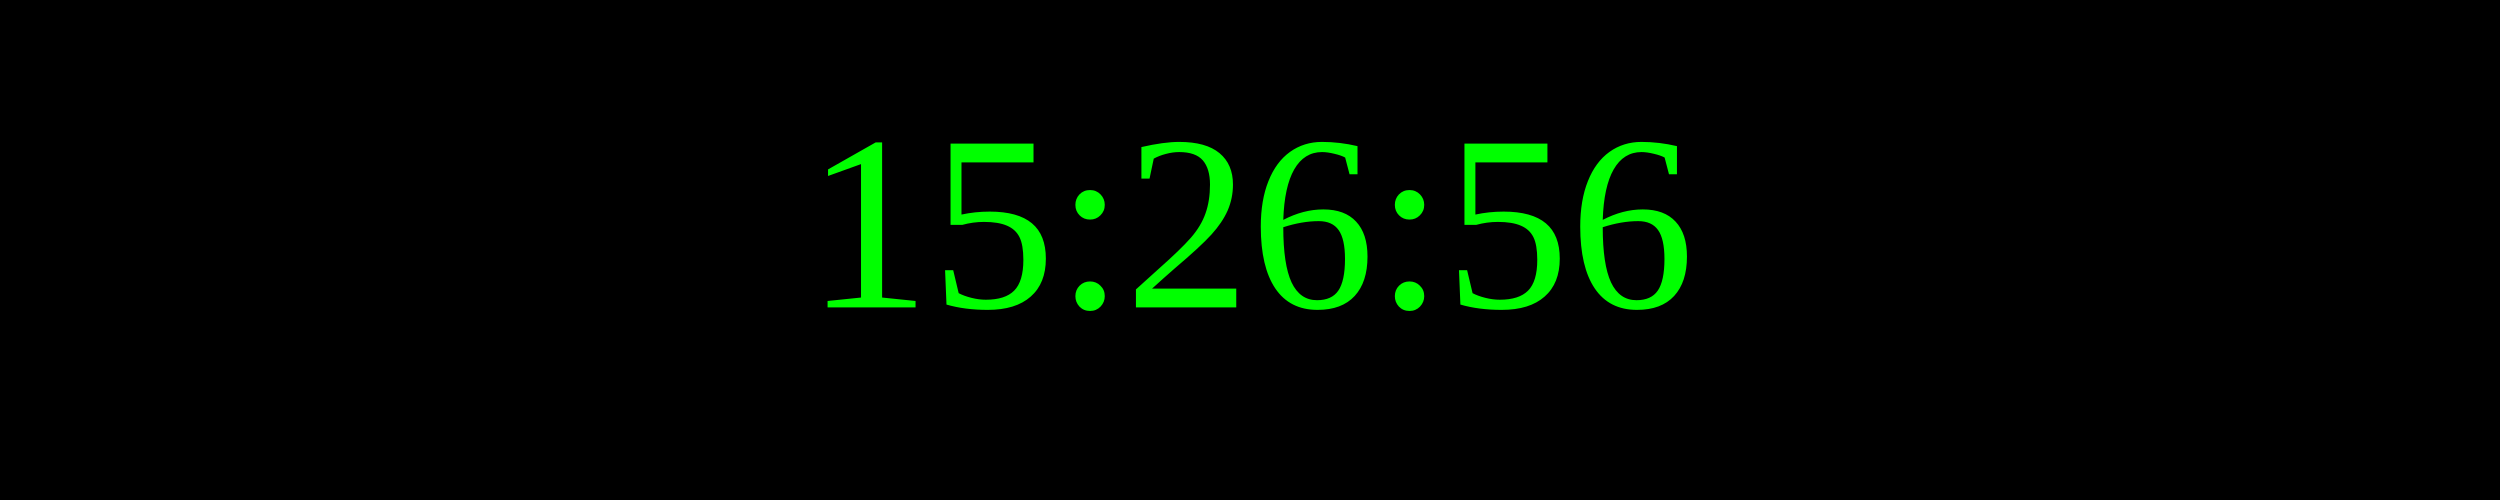
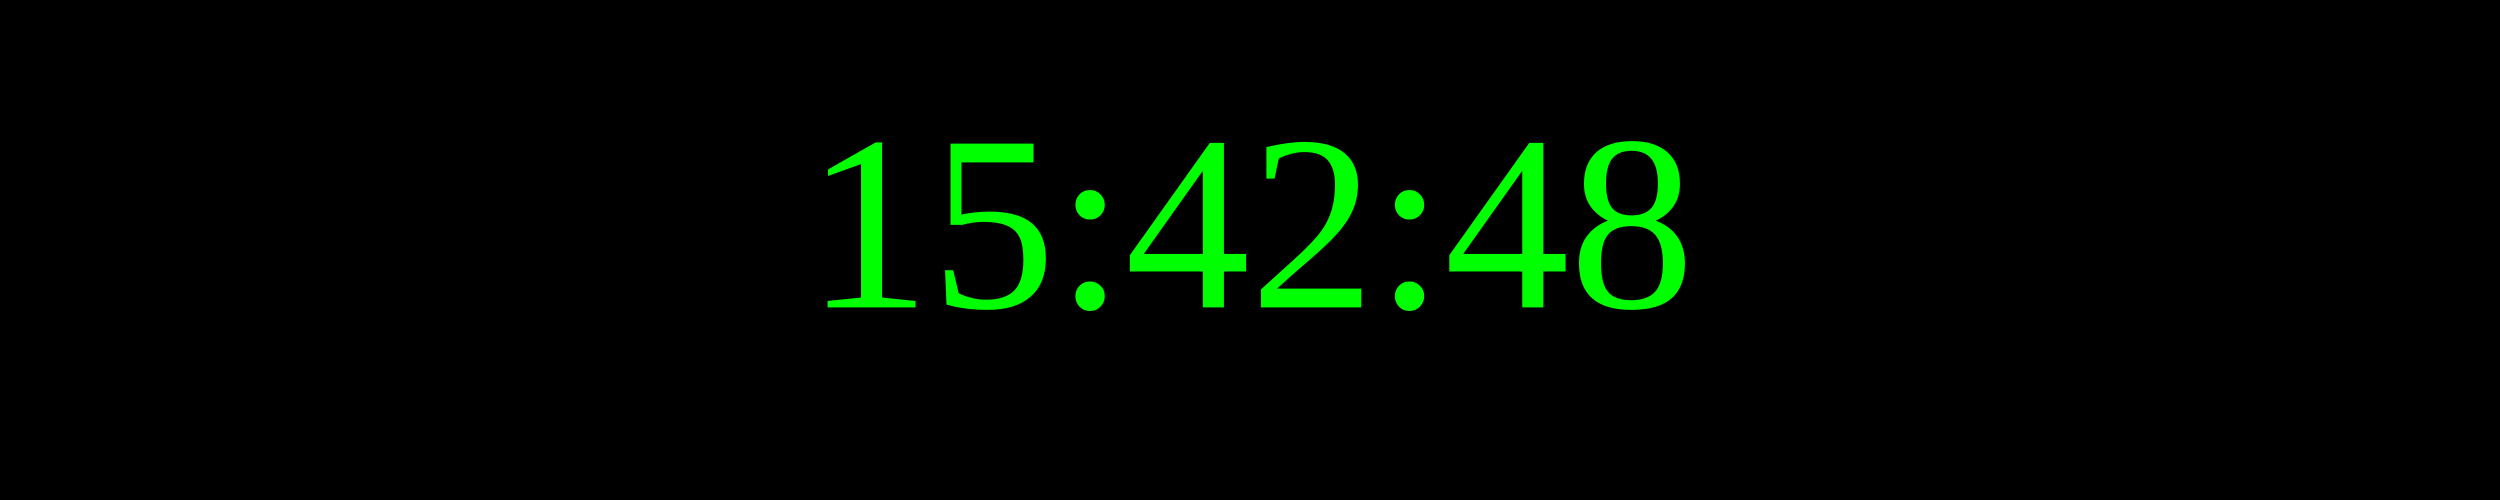
<svg xmlns="http://www.w3.org/2000/svg" width="250" height="50">
  <rect width="100%" height="100%" fill="black" />
  <text x="50%" y="50%" font-size="25" fill="lime" text-anchor="middle" dominant-baseline="middle">
- 15:26:56
+ 15:42:48
</text>
</svg>
